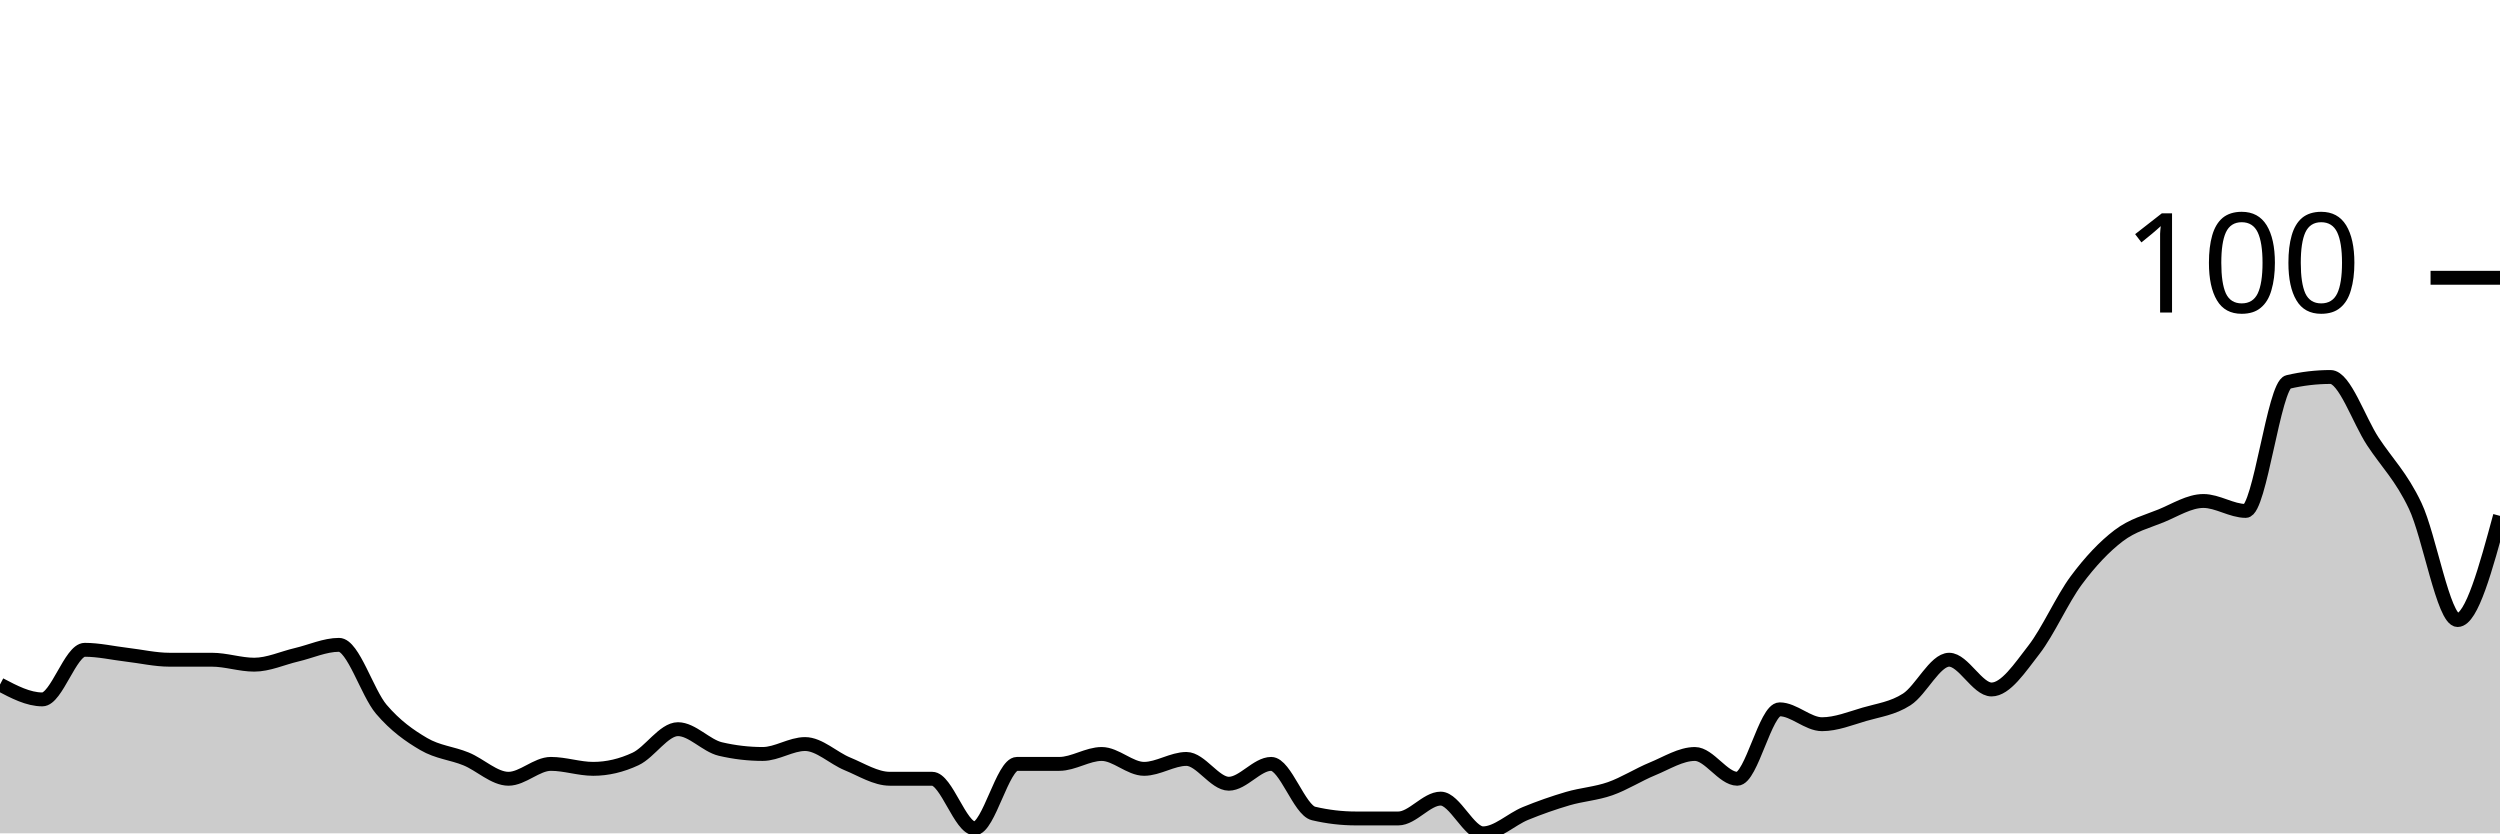
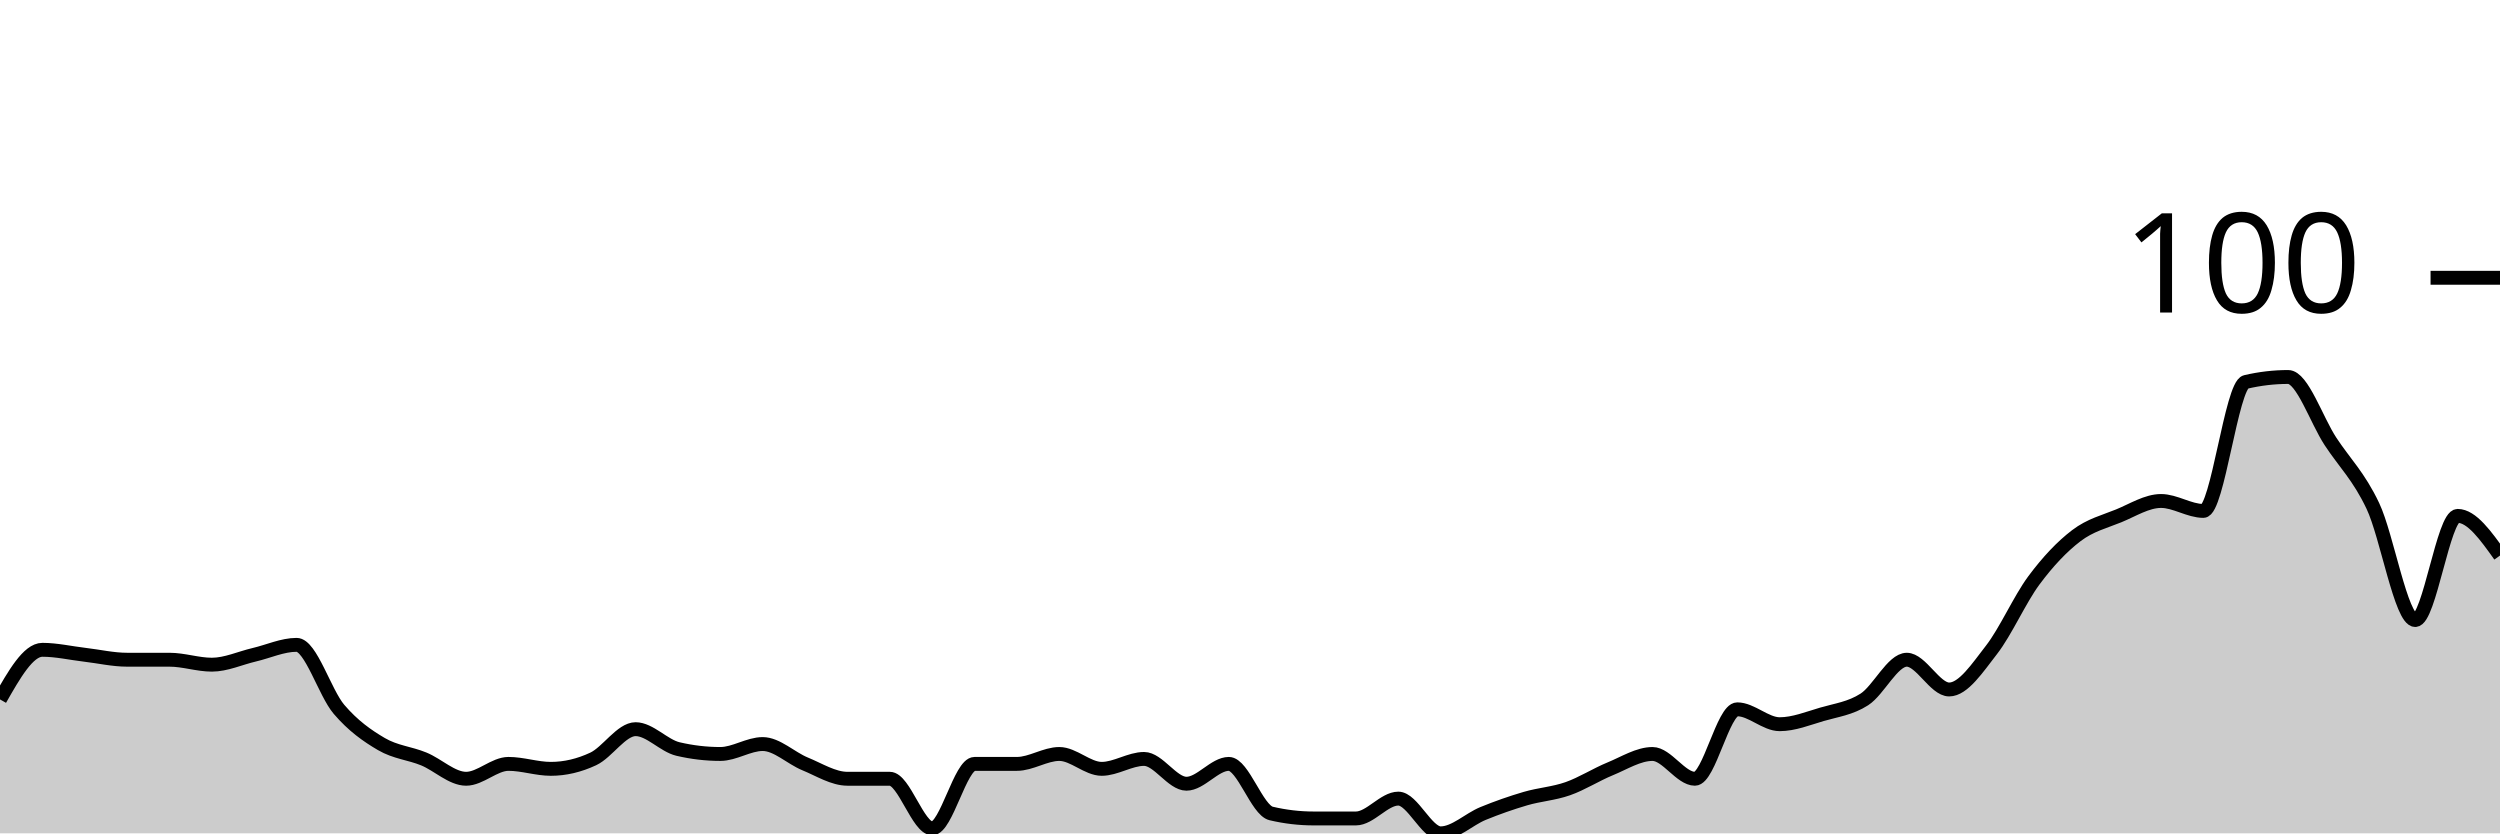
<svg xmlns="http://www.w3.org/2000/svg" viewBox="0 0 180 60">
  <g transform="translate(0,20)">
-     <path class="area" fill="rgba(0, 0, 0, 0.2)" d="M0,29.286C1.017,29.821,2.034,30.357,3.051,30.357C4.068,30.357,5.085,26.786,6.102,26.786C7.119,26.786,8.136,27.024,9.153,27.143C10.169,27.262,11.186,27.5,12.203,27.5C13.22,27.5,14.237,27.5,15.254,27.5C16.271,27.5,17.288,27.857,18.305,27.857C19.322,27.857,20.339,27.381,21.356,27.143C22.373,26.905,23.39,26.429,24.407,26.429C25.424,26.429,26.441,29.881,27.458,31.071C28.475,32.262,29.492,32.976,30.508,33.571C31.525,34.167,32.542,34.226,33.559,34.643C34.576,35.06,35.593,36.071,36.61,36.071C37.627,36.071,38.644,35,39.661,35C40.678,35,41.695,35.357,42.712,35.357C43.729,35.357,44.746,35.119,45.763,34.643C46.78,34.167,47.797,32.5,48.814,32.5C49.831,32.5,50.847,33.69,51.864,33.929C52.881,34.167,53.898,34.286,54.915,34.286C55.932,34.286,56.949,33.571,57.966,33.571C58.983,33.571,60,34.583,61.017,35C62.034,35.417,63.051,36.071,64.068,36.071C65.085,36.071,66.102,36.071,67.119,36.071C68.136,36.071,69.153,39.643,70.169,39.643C71.186,39.643,72.203,35,73.22,35C74.237,35,75.254,35,76.271,35C77.288,35,78.305,34.286,79.322,34.286C80.339,34.286,81.356,35.357,82.373,35.357C83.39,35.357,84.407,34.643,85.424,34.643C86.441,34.643,87.458,36.429,88.475,36.429C89.492,36.429,90.508,35,91.525,35C92.542,35,93.559,38.333,94.576,38.571C95.593,38.81,96.61,38.929,97.627,38.929C98.644,38.929,99.661,38.929,100.678,38.929C101.695,38.929,102.712,37.5,103.729,37.5C104.746,37.5,105.763,40,106.78,40C107.797,40,108.814,38.988,109.831,38.571C110.847,38.155,111.864,37.798,112.881,37.5C113.898,37.202,114.915,37.143,115.932,36.786C116.949,36.429,117.966,35.774,118.983,35.357C120,34.94,121.017,34.286,122.034,34.286C123.051,34.286,124.068,36.071,125.085,36.071C126.102,36.071,127.119,31.071,128.136,31.071C129.153,31.071,130.169,32.143,131.186,32.143C132.203,32.143,133.22,31.726,134.237,31.429C135.254,31.131,136.271,31.012,137.288,30.357C138.305,29.702,139.322,27.5,140.339,27.5C141.356,27.5,142.373,29.643,143.39,29.643C144.407,29.643,145.424,28.095,146.441,26.786C147.458,25.476,148.475,23.155,149.492,21.786C150.508,20.417,151.525,19.345,152.542,18.571C153.559,17.798,154.576,17.56,155.593,17.143C156.61,16.726,157.627,16.071,158.644,16.071C159.661,16.071,160.678,16.786,161.695,16.786C162.712,16.786,163.729,7.738,164.746,7.5C165.763,7.262,166.78,7.143,167.797,7.143C168.814,7.143,169.831,10.238,170.847,11.786C171.864,13.333,172.881,14.286,173.898,16.429C174.915,18.571,175.932,24.643,176.949,24.643C177.966,24.643,178.983,20.893,180,17.143L180,40C178.983,40,177.966,40,176.949,40C175.932,40,174.915,40,173.898,40C172.881,40,171.864,40,170.847,40C169.831,40,168.814,40,167.797,40C166.78,40,165.763,40,164.746,40C163.729,40,162.712,40,161.695,40C160.678,40,159.661,40,158.644,40C157.627,40,156.61,40,155.593,40C154.576,40,153.559,40,152.542,40C151.525,40,150.508,40,149.492,40C148.475,40,147.458,40,146.441,40C145.424,40,144.407,40,143.39,40C142.373,40,141.356,40,140.339,40C139.322,40,138.305,40,137.288,40C136.271,40,135.254,40,134.237,40C133.22,40,132.203,40,131.186,40C130.169,40,129.153,40,128.136,40C127.119,40,126.102,40,125.085,40C124.068,40,123.051,40,122.034,40C121.017,40,120,40,118.983,40C117.966,40,116.949,40,115.932,40C114.915,40,113.898,40,112.881,40C111.864,40,110.847,40,109.831,40C108.814,40,107.797,40,106.78,40C105.763,40,104.746,40,103.729,40C102.712,40,101.695,40,100.678,40C99.661,40,98.644,40,97.627,40C96.61,40,95.593,40,94.576,40C93.559,40,92.542,40,91.525,40C90.508,40,89.492,40,88.475,40C87.458,40,86.441,40,85.424,40C84.407,40,83.39,40,82.373,40C81.356,40,80.339,40,79.322,40C78.305,40,77.288,40,76.271,40C75.254,40,74.237,40,73.22,40C72.203,40,71.186,40,70.169,40C69.153,40,68.136,40,67.119,40C66.102,40,65.085,40,64.068,40C63.051,40,62.034,40,61.017,40C60,40,58.983,40,57.966,40C56.949,40,55.932,40,54.915,40C53.898,40,52.881,40,51.864,40C50.847,40,49.831,40,48.814,40C47.797,40,46.78,40,45.763,40C44.746,40,43.729,40,42.712,40C41.695,40,40.678,40,39.661,40C38.644,40,37.627,40,36.61,40C35.593,40,34.576,40,33.559,40C32.542,40,31.525,40,30.508,40C29.492,40,28.475,40,27.458,40C26.441,40,25.424,40,24.407,40C23.39,40,22.373,40,21.356,40C20.339,40,19.322,40,18.305,40C17.288,40,16.271,40,15.254,40C14.237,40,13.22,40,12.203,40C11.186,40,10.169,40,9.153,40C8.136,40,7.119,40,6.102,40C5.085,40,4.068,40,3.051,40C2.034,40,1.017,40,0,40Z" />
-     <path class="line" stroke="black" fill="none" d="M0,29.286C1.017,29.821,2.034,30.357,3.051,30.357C4.068,30.357,5.085,26.786,6.102,26.786C7.119,26.786,8.136,27.024,9.153,27.143C10.169,27.262,11.186,27.5,12.203,27.5C13.22,27.5,14.237,27.5,15.254,27.5C16.271,27.5,17.288,27.857,18.305,27.857C19.322,27.857,20.339,27.381,21.356,27.143C22.373,26.905,23.39,26.429,24.407,26.429C25.424,26.429,26.441,29.881,27.458,31.071C28.475,32.262,29.492,32.976,30.508,33.571C31.525,34.167,32.542,34.226,33.559,34.643C34.576,35.06,35.593,36.071,36.61,36.071C37.627,36.071,38.644,35,39.661,35C40.678,35,41.695,35.357,42.712,35.357C43.729,35.357,44.746,35.119,45.763,34.643C46.78,34.167,47.797,32.5,48.814,32.5C49.831,32.5,50.847,33.69,51.864,33.929C52.881,34.167,53.898,34.286,54.915,34.286C55.932,34.286,56.949,33.571,57.966,33.571C58.983,33.571,60,34.583,61.017,35C62.034,35.417,63.051,36.071,64.068,36.071C65.085,36.071,66.102,36.071,67.119,36.071C68.136,36.071,69.153,39.643,70.169,39.643C71.186,39.643,72.203,35,73.22,35C74.237,35,75.254,35,76.271,35C77.288,35,78.305,34.286,79.322,34.286C80.339,34.286,81.356,35.357,82.373,35.357C83.39,35.357,84.407,34.643,85.424,34.643C86.441,34.643,87.458,36.429,88.475,36.429C89.492,36.429,90.508,35,91.525,35C92.542,35,93.559,38.333,94.576,38.571C95.593,38.81,96.61,38.929,97.627,38.929C98.644,38.929,99.661,38.929,100.678,38.929C101.695,38.929,102.712,37.5,103.729,37.5C104.746,37.5,105.763,40,106.78,40C107.797,40,108.814,38.988,109.831,38.571C110.847,38.155,111.864,37.798,112.881,37.5C113.898,37.202,114.915,37.143,115.932,36.786C116.949,36.429,117.966,35.774,118.983,35.357C120,34.94,121.017,34.286,122.034,34.286C123.051,34.286,124.068,36.071,125.085,36.071C126.102,36.071,127.119,31.071,128.136,31.071C129.153,31.071,130.169,32.143,131.186,32.143C132.203,32.143,133.22,31.726,134.237,31.429C135.254,31.131,136.271,31.012,137.288,30.357C138.305,29.702,139.322,27.5,140.339,27.5C141.356,27.5,142.373,29.643,143.39,29.643C144.407,29.643,145.424,28.095,146.441,26.786C147.458,25.476,148.475,23.155,149.492,21.786C150.508,20.417,151.525,19.345,152.542,18.571C153.559,17.798,154.576,17.56,155.593,17.143C156.61,16.726,157.627,16.071,158.644,16.071C159.661,16.071,160.678,16.786,161.695,16.786C162.712,16.786,163.729,7.738,164.746,7.5C165.763,7.262,166.78,7.143,167.797,7.143C168.814,7.143,169.831,10.238,170.847,11.786C171.864,13.333,172.881,14.286,173.898,16.429C174.915,18.571,175.932,24.643,176.949,24.643C177.966,24.643,178.983,20.893,180,17.143" />
+     <path class="area" fill="rgba(0, 0, 0, 0.2)" d="M0,30.357C1.017,28.571,2.034,26.786,3.051,26.786C4.068,26.786,5.085,27.024,6.102,27.143C7.119,27.262,8.136,27.5,9.153,27.5C10.169,27.5,11.186,27.5,12.203,27.5C13.22,27.5,14.237,27.857,15.254,27.857C16.271,27.857,17.288,27.381,18.305,27.143C19.322,26.905,20.339,26.429,21.356,26.429C22.373,26.429,23.39,29.881,24.407,31.071C25.424,32.262,26.441,32.976,27.458,33.571C28.475,34.167,29.492,34.226,30.508,34.643C31.525,35.06,32.542,36.071,33.559,36.071C34.576,36.071,35.593,35,36.61,35C37.627,35,38.644,35.357,39.661,35.357C40.678,35.357,41.695,35.119,42.712,34.643C43.729,34.167,44.746,32.5,45.763,32.5C46.78,32.5,47.797,33.69,48.814,33.929C49.831,34.167,50.847,34.286,51.864,34.286C52.881,34.286,53.898,33.571,54.915,33.571C55.932,33.571,56.949,34.583,57.966,35C58.983,35.417,60,36.071,61.017,36.071C62.034,36.071,63.051,36.071,64.068,36.071C65.085,36.071,66.102,39.643,67.119,39.643C68.136,39.643,69.153,35,70.169,35C71.186,35,72.203,35,73.22,35C74.237,35,75.254,34.286,76.271,34.286C77.288,34.286,78.305,35.357,79.322,35.357C80.339,35.357,81.356,34.643,82.373,34.643C83.39,34.643,84.407,36.429,85.424,36.429C86.441,36.429,87.458,35,88.475,35C89.492,35,90.508,38.333,91.525,38.571C92.542,38.81,93.559,38.929,94.576,38.929C95.593,38.929,96.61,38.929,97.627,38.929C98.644,38.929,99.661,37.5,100.678,37.5C101.695,37.5,102.712,40,103.729,40C104.746,40,105.763,38.988,106.78,38.571C107.797,38.155,108.814,37.798,109.831,37.5C110.847,37.202,111.864,37.143,112.881,36.786C113.898,36.429,114.915,35.774,115.932,35.357C116.949,34.94,117.966,34.286,118.983,34.286C120,34.286,121.017,36.071,122.034,36.071C123.051,36.071,124.068,31.071,125.085,31.071C126.102,31.071,127.119,32.143,128.136,32.143C129.153,32.143,130.169,31.726,131.186,31.429C132.203,31.131,133.22,31.012,134.237,30.357C135.254,29.702,136.271,27.5,137.288,27.5C138.305,27.5,139.322,29.643,140.339,29.643C141.356,29.643,142.373,28.095,143.39,26.786C144.407,25.476,145.424,23.155,146.441,21.786C147.458,20.417,148.475,19.345,149.492,18.571C150.508,17.798,151.525,17.56,152.542,17.143C153.559,16.726,154.576,16.071,155.593,16.071C156.61,16.071,157.627,16.786,158.644,16.786C159.661,16.786,160.678,7.738,161.695,7.5C162.712,7.262,163.729,7.143,164.746,7.143C165.763,7.143,166.78,10.238,167.797,11.786C168.814,13.333,169.831,14.286,170.847,16.429C171.864,18.571,172.881,24.643,173.898,24.643C174.915,24.643,175.932,17.143,176.949,17.143C177.966,17.143,178.983,18.571,180,20L180,40C178.983,40,177.966,40,176.949,40C175.932,40,174.915,40,173.898,40C172.881,40,171.864,40,170.847,40C169.831,40,168.814,40,167.797,40C166.78,40,165.763,40,164.746,40C163.729,40,162.712,40,161.695,40C160.678,40,159.661,40,158.644,40C157.627,40,156.61,40,155.593,40C154.576,40,153.559,40,152.542,40C151.525,40,150.508,40,149.492,40C148.475,40,147.458,40,146.441,40C145.424,40,144.407,40,143.39,40C142.373,40,141.356,40,140.339,40C139.322,40,138.305,40,137.288,40C136.271,40,135.254,40,134.237,40C133.22,40,132.203,40,131.186,40C130.169,40,129.153,40,128.136,40C127.119,40,126.102,40,125.085,40C124.068,40,123.051,40,122.034,40C121.017,40,120,40,118.983,40C117.966,40,116.949,40,115.932,40C114.915,40,113.898,40,112.881,40C111.864,40,110.847,40,109.831,40C108.814,40,107.797,40,106.78,40C105.763,40,104.746,40,103.729,40C102.712,40,101.695,40,100.678,40C99.661,40,98.644,40,97.627,40C96.61,40,95.593,40,94.576,40C93.559,40,92.542,40,91.525,40C90.508,40,89.492,40,88.475,40C87.458,40,86.441,40,85.424,40C84.407,40,83.39,40,82.373,40C81.356,40,80.339,40,79.322,40C78.305,40,77.288,40,76.271,40C75.254,40,74.237,40,73.22,40C72.203,40,71.186,40,70.169,40C69.153,40,68.136,40,67.119,40C66.102,40,65.085,40,64.068,40C63.051,40,62.034,40,61.017,40C60,40,58.983,40,57.966,40C56.949,40,55.932,40,54.915,40C53.898,40,52.881,40,51.864,40C50.847,40,49.831,40,48.814,40C47.797,40,46.78,40,45.763,40C44.746,40,43.729,40,42.712,40C41.695,40,40.678,40,39.661,40C38.644,40,37.627,40,36.61,40C35.593,40,34.576,40,33.559,40C32.542,40,31.525,40,30.508,40C29.492,40,28.475,40,27.458,40C26.441,40,25.424,40,24.407,40C23.39,40,22.373,40,21.356,40C20.339,40,19.322,40,18.305,40C17.288,40,16.271,40,15.254,40C14.237,40,13.22,40,12.203,40C11.186,40,10.169,40,9.153,40C8.136,40,7.119,40,6.102,40C5.085,40,4.068,40,3.051,40C2.034,40,1.017,40,0,40Z" />
+     <path class="line" stroke="black" fill="none" d="M0,30.357C1.017,28.571,2.034,26.786,3.051,26.786C4.068,26.786,5.085,27.024,6.102,27.143C7.119,27.262,8.136,27.5,9.153,27.5C10.169,27.5,11.186,27.5,12.203,27.5C13.22,27.5,14.237,27.857,15.254,27.857C16.271,27.857,17.288,27.381,18.305,27.143C19.322,26.905,20.339,26.429,21.356,26.429C22.373,26.429,23.39,29.881,24.407,31.071C25.424,32.262,26.441,32.976,27.458,33.571C28.475,34.167,29.492,34.226,30.508,34.643C31.525,35.06,32.542,36.071,33.559,36.071C34.576,36.071,35.593,35,36.61,35C37.627,35,38.644,35.357,39.661,35.357C40.678,35.357,41.695,35.119,42.712,34.643C43.729,34.167,44.746,32.5,45.763,32.5C46.78,32.5,47.797,33.69,48.814,33.929C49.831,34.167,50.847,34.286,51.864,34.286C52.881,34.286,53.898,33.571,54.915,33.571C55.932,33.571,56.949,34.583,57.966,35C58.983,35.417,60,36.071,61.017,36.071C62.034,36.071,63.051,36.071,64.068,36.071C65.085,36.071,66.102,39.643,67.119,39.643C68.136,39.643,69.153,35,70.169,35C71.186,35,72.203,35,73.22,35C74.237,35,75.254,34.286,76.271,34.286C77.288,34.286,78.305,35.357,79.322,35.357C80.339,35.357,81.356,34.643,82.373,34.643C83.39,34.643,84.407,36.429,85.424,36.429C86.441,36.429,87.458,35,88.475,35C89.492,35,90.508,38.333,91.525,38.571C92.542,38.81,93.559,38.929,94.576,38.929C95.593,38.929,96.61,38.929,97.627,38.929C98.644,38.929,99.661,37.5,100.678,37.5C101.695,37.5,102.712,40,103.729,40C104.746,40,105.763,38.988,106.78,38.571C107.797,38.155,108.814,37.798,109.831,37.5C110.847,37.202,111.864,37.143,112.881,36.786C113.898,36.429,114.915,35.774,115.932,35.357C116.949,34.94,117.966,34.286,118.983,34.286C120,34.286,121.017,36.071,122.034,36.071C123.051,36.071,124.068,31.071,125.085,31.071C126.102,31.071,127.119,32.143,128.136,32.143C129.153,32.143,130.169,31.726,131.186,31.429C132.203,31.131,133.22,31.012,134.237,30.357C135.254,29.702,136.271,27.5,137.288,27.5C138.305,27.5,139.322,29.643,140.339,29.643C141.356,29.643,142.373,28.095,143.39,26.786C144.407,25.476,145.424,23.155,146.441,21.786C147.458,20.417,148.475,19.345,149.492,18.571C150.508,17.798,151.525,17.56,152.542,17.143C153.559,16.726,154.576,16.071,155.593,16.071C156.61,16.071,157.627,16.786,158.644,16.786C159.661,16.786,160.678,7.738,161.695,7.5C162.712,7.262,163.729,7.143,164.746,7.143C165.763,7.143,166.78,10.238,167.797,11.786C168.814,13.333,169.831,14.286,170.847,16.429C171.864,18.571,172.881,24.643,173.898,24.643C174.915,24.643,175.932,17.143,176.949,17.143C177.966,17.143,178.983,18.571,180,20" />
    <path class="axis-ceiling" stroke-width="1" stroke="black" fill="none" d="M175,0L180,0" />
    <text class="axis-ceiling-label" font-family="sans-serif" text-anchor="end" font-size="10px" x="170" y="2.5">100</text>
  </g>
</svg>
